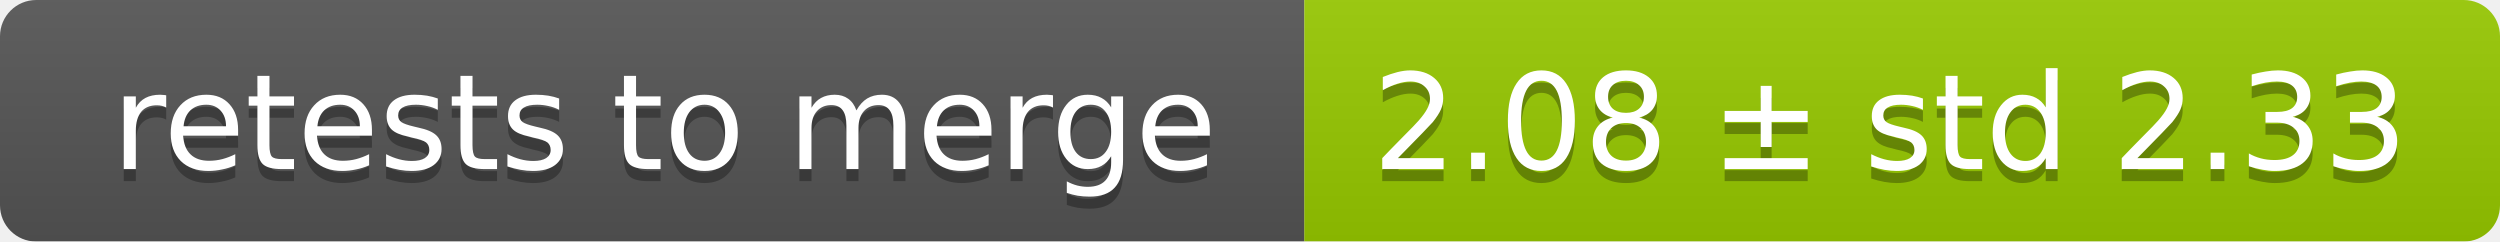
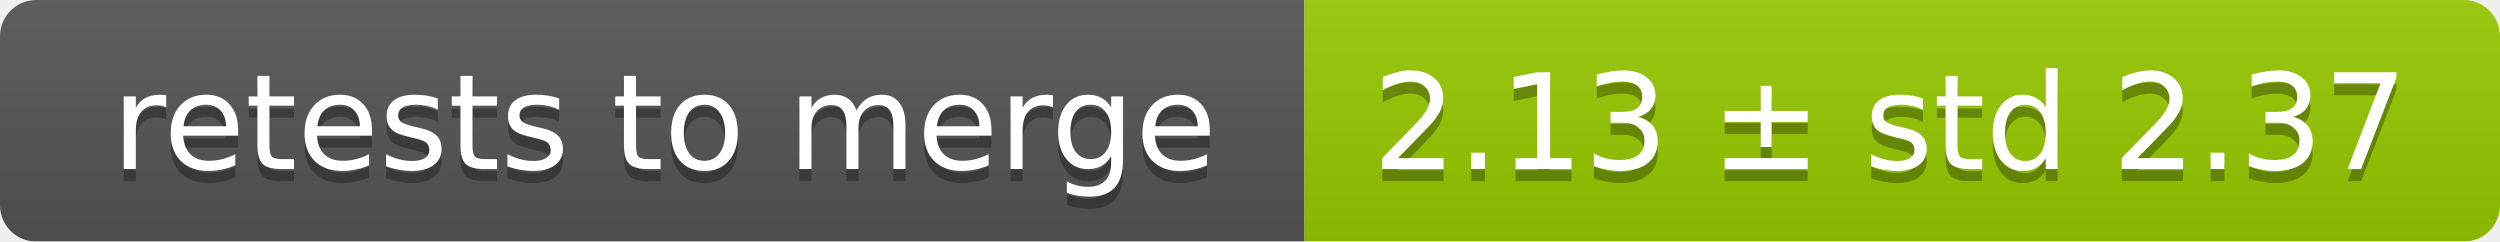
<svg xmlns="http://www.w3.org/2000/svg" width="207" height="20">
  <linearGradient id="smooth" x2="0" y2="100%">
    <stop offset="0" stop-color="#bbb" stop-opacity=".1" />
    <stop offset="1" stop-opacity=".1" />
  </linearGradient>
  <mask id="round">
    <rect width="207" height="20" rx="3" fill="#fff" />
  </mask>
  <g mask="url(#round)">
    <rect width="108" height="20" fill="#555" />
    <rect x="108" width="99" height="20" fill="#97ca00" />
    <rect width="207" height="20" fill="url(#smooth)" />
  </g>
  <g fill="#fff" text-anchor="middle" font-family="DejaVu Sans,Verdana,Geneva,sans-serif" font-size="11">
    <text x="55" y="15" fill="#010101" fill-opacity=".3">retests to merge</text>
    <text x="55" y="14">retests to merge</text>
-     <text x="156.5" y="15" fill="#010101" fill-opacity=".3">2.08 ± std 2.33</text>
-     <text x="156.5" y="14">2.08 ± std 2.33</text>
+     <text x="156.5" y="15" fill="#010101" fill-opacity=".3">2.13 ± std 2.37</text>
+     <text x="156.5" y="14">2.13 ± std 2.37</text>
  </g>
</svg>
